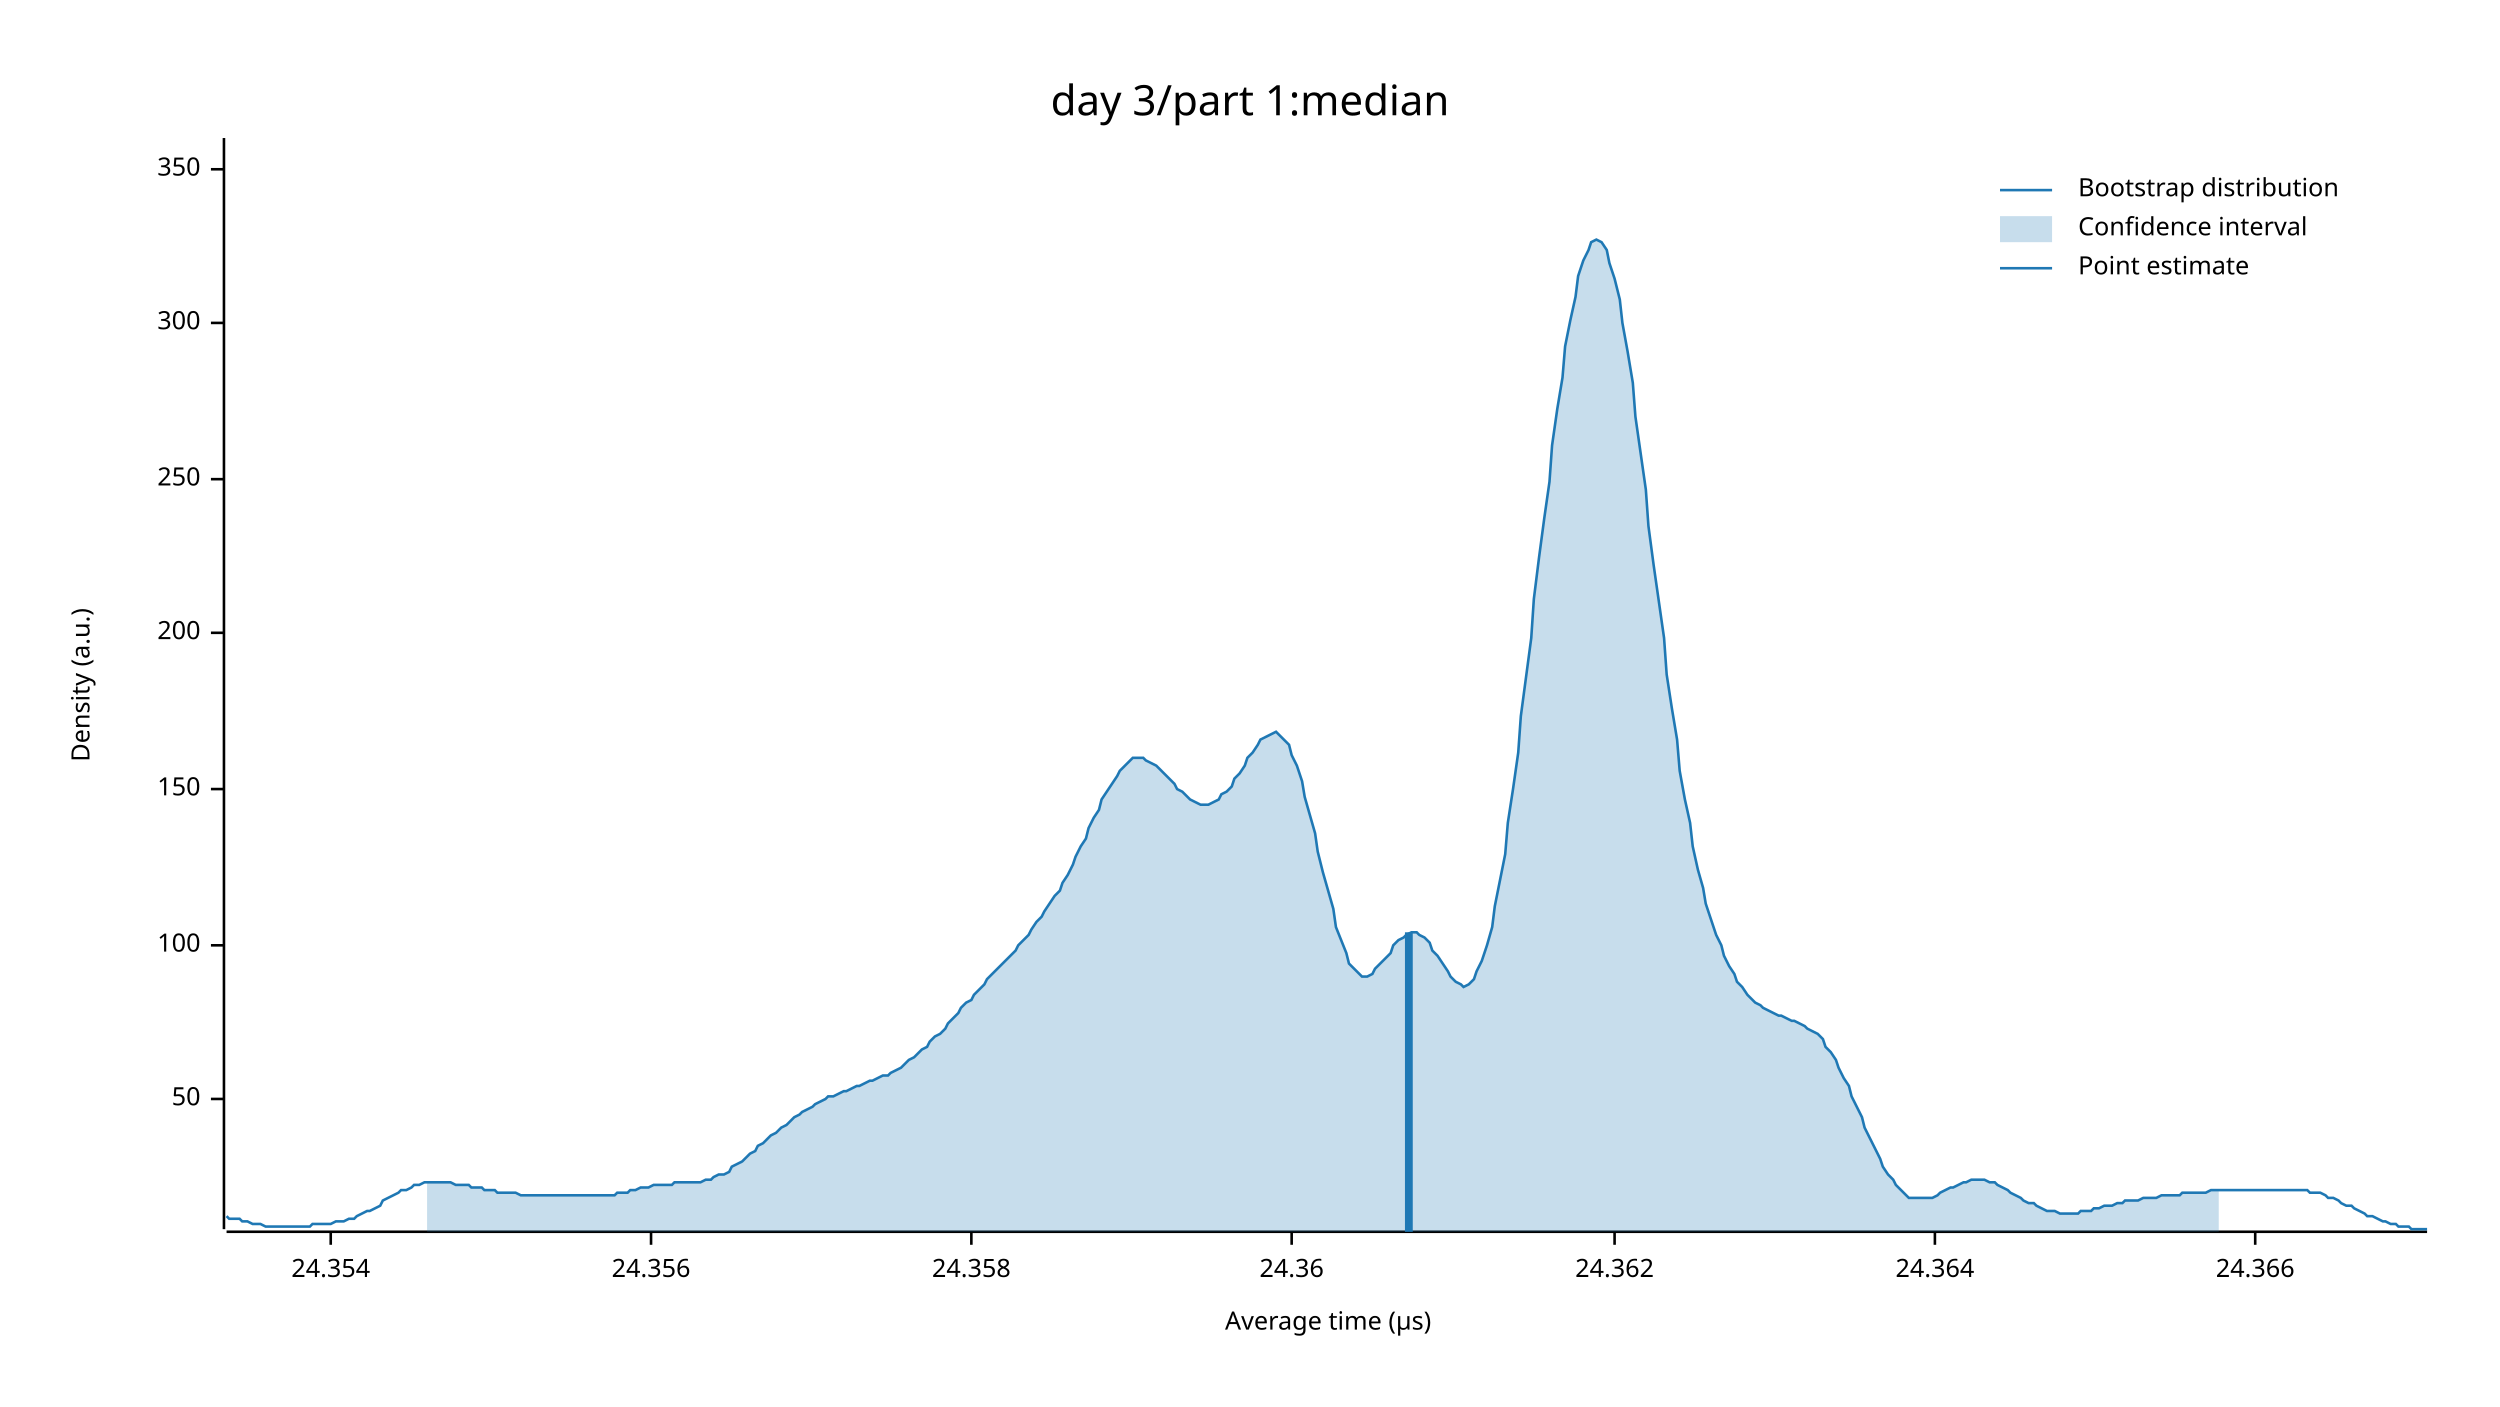
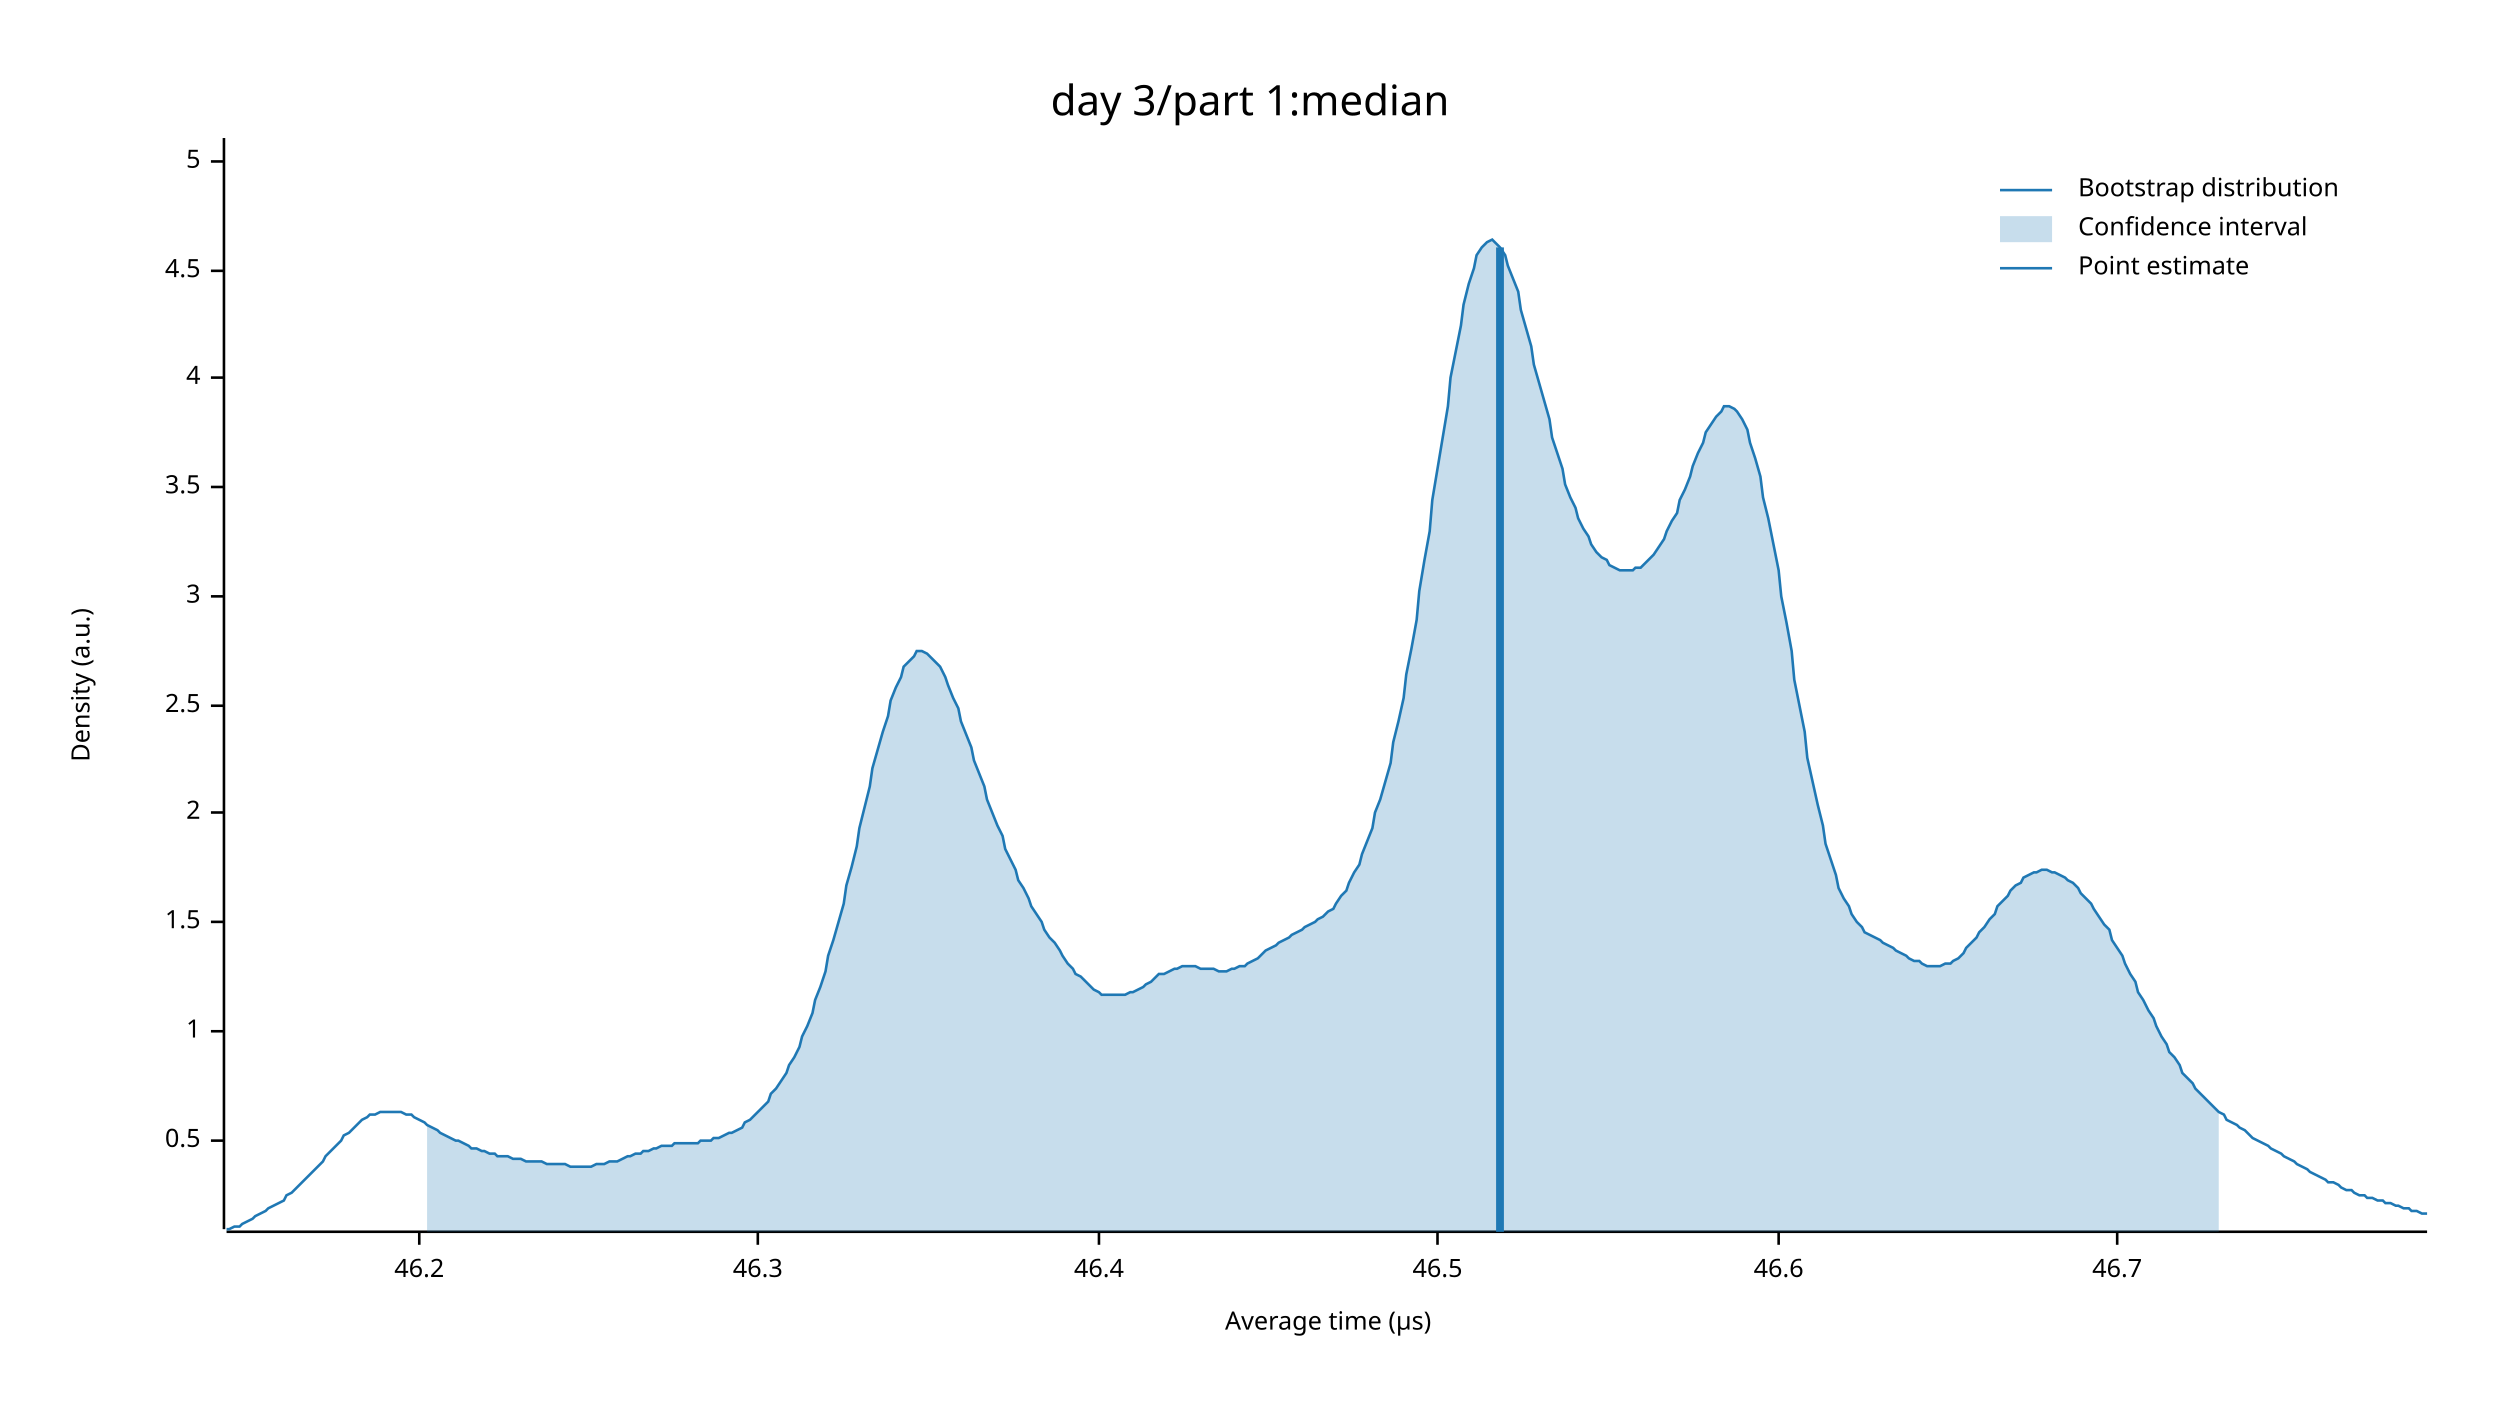
<svg xmlns="http://www.w3.org/2000/svg" width="960" height="540" viewBox="0 0 960 540">
  <text x="480" y="32" dy="0.76em" text-anchor="middle" font-family="sans-serif" font-size="16.129" opacity="1" fill="#000000">
day 3/part 1:median
</text>
  <text x="27" y="263" dy="0.76em" text-anchor="middle" font-family="sans-serif" font-size="9.677" opacity="1" fill="#000000" transform="rotate(270, 27, 263)">
Density (a.u.)
</text>
  <text x="510" y="513" dy="-0.5ex" text-anchor="middle" font-family="sans-serif" font-size="9.677" opacity="1" fill="#000000">
Average time (µs)
</text>
  <polyline fill="none" opacity="1" stroke="#000000" stroke-width="1" points="86,53 86,472 " />
-   <text x="77" y="422" dy="0.5ex" text-anchor="end" font-family="sans-serif" font-size="9.677" opacity="1" fill="#000000">
- 50
+   <text x="77" y="438" dy="0.5ex" text-anchor="end" font-family="sans-serif" font-size="9.677" opacity="1" fill="#000000">
+ 0.5
</text>
-   <polyline fill="none" opacity="1" stroke="#000000" stroke-width="1" points="81,422 86,422 " />
-   <text x="77" y="363" dy="0.5ex" text-anchor="end" font-family="sans-serif" font-size="9.677" opacity="1" fill="#000000">
- 100
+   <polyline fill="none" opacity="1" stroke="#000000" stroke-width="1" points="81,438 86,438 " />
+   <text x="77" y="396" dy="0.5ex" text-anchor="end" font-family="sans-serif" font-size="9.677" opacity="1" fill="#000000">
+ 1
</text>
-   <polyline fill="none" opacity="1" stroke="#000000" stroke-width="1" points="81,363 86,363 " />
-   <text x="77" y="303" dy="0.5ex" text-anchor="end" font-family="sans-serif" font-size="9.677" opacity="1" fill="#000000">
- 150
+   <polyline fill="none" opacity="1" stroke="#000000" stroke-width="1" points="81,396 86,396 " />
+   <text x="77" y="354" dy="0.5ex" text-anchor="end" font-family="sans-serif" font-size="9.677" opacity="1" fill="#000000">
+ 1.5
</text>
-   <polyline fill="none" opacity="1" stroke="#000000" stroke-width="1" points="81,303 86,303 " />
-   <text x="77" y="243" dy="0.5ex" text-anchor="end" font-family="sans-serif" font-size="9.677" opacity="1" fill="#000000">
- 200
+   <polyline fill="none" opacity="1" stroke="#000000" stroke-width="1" points="81,354 86,354 " />
+   <text x="77" y="312" dy="0.5ex" text-anchor="end" font-family="sans-serif" font-size="9.677" opacity="1" fill="#000000">
+ 2
</text>
-   <polyline fill="none" opacity="1" stroke="#000000" stroke-width="1" points="81,243 86,243 " />
-   <text x="77" y="184" dy="0.5ex" text-anchor="end" font-family="sans-serif" font-size="9.677" opacity="1" fill="#000000">
- 250
+   <polyline fill="none" opacity="1" stroke="#000000" stroke-width="1" points="81,312 86,312 " />
+   <text x="77" y="271" dy="0.5ex" text-anchor="end" font-family="sans-serif" font-size="9.677" opacity="1" fill="#000000">
+ 2.5
</text>
-   <polyline fill="none" opacity="1" stroke="#000000" stroke-width="1" points="81,184 86,184 " />
-   <text x="77" y="124" dy="0.5ex" text-anchor="end" font-family="sans-serif" font-size="9.677" opacity="1" fill="#000000">
- 300
+   <polyline fill="none" opacity="1" stroke="#000000" stroke-width="1" points="81,271 86,271 " />
+   <text x="77" y="229" dy="0.5ex" text-anchor="end" font-family="sans-serif" font-size="9.677" opacity="1" fill="#000000">
+ 3
</text>
-   <polyline fill="none" opacity="1" stroke="#000000" stroke-width="1" points="81,124 86,124 " />
-   <text x="77" y="65" dy="0.5ex" text-anchor="end" font-family="sans-serif" font-size="9.677" opacity="1" fill="#000000">
- 350
+   <polyline fill="none" opacity="1" stroke="#000000" stroke-width="1" points="81,229 86,229 " />
+   <text x="77" y="187" dy="0.5ex" text-anchor="end" font-family="sans-serif" font-size="9.677" opacity="1" fill="#000000">
+ 3.5
</text>
-   <polyline fill="none" opacity="1" stroke="#000000" stroke-width="1" points="81,65 86,65 " />
+   <polyline fill="none" opacity="1" stroke="#000000" stroke-width="1" points="81,187 86,187 " />
+   <text x="77" y="145" dy="0.5ex" text-anchor="end" font-family="sans-serif" font-size="9.677" opacity="1" fill="#000000">
+ 4
+ </text>
+   <polyline fill="none" opacity="1" stroke="#000000" stroke-width="1" points="81,145 86,145 " />
+   <text x="77" y="104" dy="0.5ex" text-anchor="end" font-family="sans-serif" font-size="9.677" opacity="1" fill="#000000">
+ 4.5
+ </text>
+   <polyline fill="none" opacity="1" stroke="#000000" stroke-width="1" points="81,104 86,104 " />
+   <text x="77" y="62" dy="0.5ex" text-anchor="end" font-family="sans-serif" font-size="9.677" opacity="1" fill="#000000">
+ 5
+ </text>
+   <polyline fill="none" opacity="1" stroke="#000000" stroke-width="1" points="81,62 86,62 " />
  <polyline fill="none" opacity="1" stroke="#000000" stroke-width="1" points="87,473 932,473 " />
-   <text x="127" y="483" dy="0.76em" text-anchor="middle" font-family="sans-serif" font-size="9.677" opacity="1" fill="#000000">
- 24.354
+   <text x="161" y="483" dy="0.76em" text-anchor="middle" font-family="sans-serif" font-size="9.677" opacity="1" fill="#000000">
+ 46.2
</text>
-   <polyline fill="none" opacity="1" stroke="#000000" stroke-width="1" points="127,473 127,478 " />
-   <text x="250" y="483" dy="0.76em" text-anchor="middle" font-family="sans-serif" font-size="9.677" opacity="1" fill="#000000">
- 24.356
+   <polyline fill="none" opacity="1" stroke="#000000" stroke-width="1" points="161,473 161,478 " />
+   <text x="291" y="483" dy="0.76em" text-anchor="middle" font-family="sans-serif" font-size="9.677" opacity="1" fill="#000000">
+ 46.3
</text>
-   <polyline fill="none" opacity="1" stroke="#000000" stroke-width="1" points="250,473 250,478 " />
-   <text x="373" y="483" dy="0.76em" text-anchor="middle" font-family="sans-serif" font-size="9.677" opacity="1" fill="#000000">
- 24.358
+   <polyline fill="none" opacity="1" stroke="#000000" stroke-width="1" points="291,473 291,478 " />
+   <text x="422" y="483" dy="0.76em" text-anchor="middle" font-family="sans-serif" font-size="9.677" opacity="1" fill="#000000">
+ 46.4
</text>
-   <polyline fill="none" opacity="1" stroke="#000000" stroke-width="1" points="373,473 373,478 " />
-   <text x="496" y="483" dy="0.76em" text-anchor="middle" font-family="sans-serif" font-size="9.677" opacity="1" fill="#000000">
- 24.36
+   <polyline fill="none" opacity="1" stroke="#000000" stroke-width="1" points="422,473 422,478 " />
+   <text x="552" y="483" dy="0.76em" text-anchor="middle" font-family="sans-serif" font-size="9.677" opacity="1" fill="#000000">
+ 46.5
</text>
-   <polyline fill="none" opacity="1" stroke="#000000" stroke-width="1" points="496,473 496,478 " />
-   <text x="620" y="483" dy="0.76em" text-anchor="middle" font-family="sans-serif" font-size="9.677" opacity="1" fill="#000000">
- 24.362
+   <polyline fill="none" opacity="1" stroke="#000000" stroke-width="1" points="552,473 552,478 " />
+   <text x="683" y="483" dy="0.76em" text-anchor="middle" font-family="sans-serif" font-size="9.677" opacity="1" fill="#000000">
+ 46.6
</text>
-   <polyline fill="none" opacity="1" stroke="#000000" stroke-width="1" points="620,473 620,478 " />
-   <text x="743" y="483" dy="0.76em" text-anchor="middle" font-family="sans-serif" font-size="9.677" opacity="1" fill="#000000">
- 24.364
+   <polyline fill="none" opacity="1" stroke="#000000" stroke-width="1" points="683,473 683,478 " />
+   <text x="813" y="483" dy="0.76em" text-anchor="middle" font-family="sans-serif" font-size="9.677" opacity="1" fill="#000000">
+ 46.7
</text>
-   <polyline fill="none" opacity="1" stroke="#000000" stroke-width="1" points="743,473 743,478 " />
-   <text x="866" y="483" dy="0.76em" text-anchor="middle" font-family="sans-serif" font-size="9.677" opacity="1" fill="#000000">
- 24.366
- </text>
-   <polyline fill="none" opacity="1" stroke="#000000" stroke-width="1" points="866,473 866,478 " />
-   <polyline fill="none" opacity="1" stroke="#1F78B4" stroke-width="1" points="87,467 88,468 90,468 92,468 93,469 95,469 97,470 98,470 100,470 102,471 103,471 105,471 107,471 109,471 110,471 112,471 114,471 115,471 117,471 119,471 120,470 122,470 124,470 125,470 127,470 129,469 131,469 132,469 134,468 136,468 137,467 139,466 141,465 142,465 144,464 146,463 147,461 149,460 151,459 153,458 154,457 156,457 158,456 159,455 161,455 163,454 164,454 166,454 168,454 169,454 171,454 173,454 175,455 176,455 178,455 180,455 181,456 183,456 185,456 186,457 188,457 190,457 191,458 193,458 195,458 197,458 198,458 200,459 202,459 203,459 205,459 207,459 208,459 210,459 212,459 214,459 215,459 217,459 219,459 220,459 222,459 224,459 225,459 227,459 229,459 230,459 232,459 234,459 236,459 237,458 239,458 241,458 242,457 244,457 246,456 247,456 249,456 251,455 252,455 254,455 256,455 258,455 259,454 261,454 263,454 264,454 266,454 268,454 269,454 271,453 273,453 274,452 276,451 278,451 280,450 281,448 283,447 285,446 286,445 288,443 290,442 291,440 293,439 295,437 296,436 298,435 300,433 302,432 303,431 305,429 307,428 308,427 310,426 312,425 313,424 315,423 317,422 318,421 320,421 322,420 324,419 325,419 327,418 329,417 330,417 332,416 334,415 335,415 337,414 339,413 341,413 342,412 344,411 346,410 347,409 349,407 351,406 352,405 354,403 356,402 357,400 359,398 361,397 363,395 364,393 366,391 368,389 369,387 371,385 373,384 374,382 376,380 378,378 379,376 381,374 383,372 385,370 386,369 388,367 390,365 391,363 393,361 395,359 396,357 398,354 400,352 401,350 403,347 405,344 407,342 408,339 410,336 412,332 413,329 415,325 417,322 418,318 420,314 422,311 423,307 425,304 427,301 429,298 430,296 432,294 434,292 435,291 437,291 439,291 440,292 442,293 444,294 445,295 447,297 449,299 451,301 452,303 454,304 456,306 457,307 459,308 461,309 462,309 464,309 466,308 468,307 469,305 471,304 473,302 474,299 476,297 478,294 479,291 481,289 483,286 484,284 486,283 488,282 490,281 491,282 493,284 495,286 496,290 498,294 500,300 501,306 503,313 505,320 506,327 508,335 510,342 512,349 513,356 515,361 517,366 518,370 520,372 522,374 523,375 525,375 527,374 528,372 530,370 532,368 534,366 535,363 537,361 539,360 540,359 542,358 544,358 545,359 547,360 549,362 550,365 552,367 554,370 556,373 557,375 559,377 561,378 562,379 564,378 566,376 567,373 569,369 571,363 573,356 574,348 576,338 578,328 579,316 581,303 583,289 584,275 586,260 588,245 589,230 591,214 593,199 595,185 596,171 598,157 600,145 601,133 603,123 605,114 606,106 608,100 610,96 611,93 613,92 615,93 617,96 618,101 620,107 622,115 623,124 625,135 627,147 628,160 630,174 632,188 633,202 635,217 637,231 639,245 640,259 642,272 644,284 645,296 647,307 649,316 650,325 652,334 654,341 655,347 657,353 659,359 661,363 662,367 664,371 666,374 667,377 669,379 671,382 672,383 674,385 676,386 677,387 679,388 681,389 683,390 684,390 686,391 688,392 689,392 691,393 693,394 694,395 696,396 698,397 700,399 701,402 703,404 705,407 706,410 708,414 710,417 711,421 713,425 715,429 716,433 718,437 720,441 722,445 723,448 725,451 727,453 728,455 730,457 732,459 733,460 735,460 737,460 738,460 740,460 742,460 744,459 745,458 747,457 749,456 750,456 752,455 754,454 755,454 757,453 759,453 760,453 762,453 764,454 766,454 767,455 769,456 771,457 772,458 774,459 776,460 777,461 779,462 781,462 782,463 784,464 786,465 788,465 789,465 791,466 793,466 794,466 796,466 798,466 799,465 801,465 803,465 804,464 806,464 808,463 810,463 811,463 813,462 815,462 816,461 818,461 820,461 821,461 823,460 825,460 827,460 828,460 830,459 832,459 833,459 835,459 837,459 838,458 840,458 842,458 843,458 845,458 847,458 849,457 850,457 852,457 854,457 855,457 857,457 859,457 860,457 862,457 864,457 865,457 867,457 869,457 871,457 872,457 874,457 876,457 877,457 879,457 881,457 882,457 884,457 886,457 887,458 889,458 891,458 893,459 894,460 896,460 898,461 899,462 901,463 903,463 904,464 906,465 908,466 909,467 911,467 913,468 915,469 916,469 918,470 920,470 921,471 923,471 925,471 926,472 928,472 930,472 932,472 " />
-   <polygon opacity="0.25" fill="#1F78B4" points="164,454 166,454 168,454 169,454 171,454 173,454 175,455 176,455 178,455 180,455 181,456 183,456 185,456 186,457 188,457 190,457 191,458 193,458 195,458 197,458 198,458 200,459 202,459 203,459 205,459 207,459 208,459 210,459 212,459 214,459 215,459 217,459 219,459 220,459 222,459 224,459 225,459 227,459 229,459 230,459 232,459 234,459 236,459 237,458 239,458 241,458 242,457 244,457 246,456 247,456 249,456 251,455 252,455 254,455 256,455 258,455 259,454 261,454 263,454 264,454 266,454 268,454 269,454 271,453 273,453 274,452 276,451 278,451 280,450 281,448 283,447 285,446 286,445 288,443 290,442 291,440 293,439 295,437 296,436 298,435 300,433 302,432 303,431 305,429 307,428 308,427 310,426 312,425 313,424 315,423 317,422 318,421 320,421 322,420 324,419 325,419 327,418 329,417 330,417 332,416 334,415 335,415 337,414 339,413 341,413 342,412 344,411 346,410 347,409 349,407 351,406 352,405 354,403 356,402 357,400 359,398 361,397 363,395 364,393 366,391 368,389 369,387 371,385 373,384 374,382 376,380 378,378 379,376 381,374 383,372 385,370 386,369 388,367 390,365 391,363 393,361 395,359 396,357 398,354 400,352 401,350 403,347 405,344 407,342 408,339 410,336 412,332 413,329 415,325 417,322 418,318 420,314 422,311 423,307 425,304 427,301 429,298 430,296 432,294 434,292 435,291 437,291 439,291 440,292 442,293 444,294 445,295 447,297 449,299 451,301 452,303 454,304 456,306 457,307 459,308 461,309 462,309 464,309 466,308 468,307 469,305 471,304 473,302 474,299 476,297 478,294 479,291 481,289 483,286 484,284 486,283 488,282 490,281 491,282 493,284 495,286 496,290 498,294 500,300 501,306 503,313 505,320 506,327 508,335 510,342 512,349 513,356 515,361 517,366 518,370 520,372 522,374 523,375 525,375 527,374 528,372 530,370 532,368 534,366 535,363 537,361 539,360 540,359 542,358 544,358 545,359 547,360 549,362 550,365 552,367 554,370 556,373 557,375 559,377 561,378 562,379 564,378 566,376 567,373 569,369 571,363 573,356 574,348 576,338 578,328 579,316 581,303 583,289 584,275 586,260 588,245 589,230 591,214 593,199 595,185 596,171 598,157 600,145 601,133 603,123 605,114 606,106 608,100 610,96 611,93 613,92 615,93 617,96 618,101 620,107 622,115 623,124 625,135 627,147 628,160 630,174 632,188 633,202 635,217 637,231 639,245 640,259 642,272 644,284 645,296 647,307 649,316 650,325 652,334 654,341 655,347 657,353 659,359 661,363 662,367 664,371 666,374 667,377 669,379 671,382 672,383 674,385 676,386 677,387 679,388 681,389 683,390 684,390 686,391 688,392 689,392 691,393 693,394 694,395 696,396 698,397 700,399 701,402 703,404 705,407 706,410 708,414 710,417 711,421 713,425 715,429 716,433 718,437 720,441 722,445 723,448 725,451 727,453 728,455 730,457 732,459 733,460 735,460 737,460 738,460 740,460 742,460 744,459 745,458 747,457 749,456 750,456 752,455 754,454 755,454 757,453 759,453 760,453 762,453 764,454 766,454 767,455 769,456 771,457 772,458 774,459 776,460 777,461 779,462 781,462 782,463 784,464 786,465 788,465 789,465 791,466 793,466 794,466 796,466 798,466 799,465 801,465 803,465 804,464 806,464 808,463 810,463 811,463 813,462 815,462 816,461 818,461 820,461 821,461 823,460 825,460 827,460 828,460 830,459 832,459 833,459 835,459 837,459 838,458 840,458 842,458 843,458 845,458 847,458 849,457 850,457 852,457 852,473 164,473 " />
-   <polyline fill="none" opacity="1" stroke="#1F78B4" stroke-width="3" points="541,473 541,358 " />
+   <polyline fill="none" opacity="1" stroke="#000000" stroke-width="1" points="813,473 813,478 " />
+   <polyline fill="none" opacity="1" stroke="#1F78B4" stroke-width="1" points="87,472 88,472 90,471 92,471 93,470 95,469 97,468 98,467 100,466 102,465 103,464 105,463 107,462 109,461 110,459 112,458 114,456 115,455 117,453 119,451 120,450 122,448 124,446 125,444 127,442 129,440 131,438 132,436 134,435 136,433 137,432 139,430 141,429 142,428 144,428 146,427 147,427 149,427 151,427 153,427 154,427 156,428 158,428 159,429 161,430 163,431 164,432 166,433 168,434 169,435 171,436 173,437 175,438 176,438 178,439 180,440 181,441 183,441 185,442 186,442 188,443 190,443 191,444 193,444 195,444 197,445 198,445 200,445 202,446 203,446 205,446 207,446 208,446 210,447 212,447 214,447 215,447 217,447 219,448 220,448 222,448 224,448 225,448 227,448 229,447 230,447 232,447 234,446 236,446 237,446 239,445 241,444 242,444 244,443 246,443 247,442 249,442 251,441 252,441 254,440 256,440 258,440 259,439 261,439 263,439 264,439 266,439 268,439 269,438 271,438 273,438 274,437 276,437 278,436 280,435 281,435 283,434 285,433 286,431 288,430 290,428 291,427 293,425 295,423 296,420 298,418 300,415 302,412 303,409 305,406 307,402 308,398 310,394 312,389 313,384 315,379 317,373 318,367 320,361 322,354 324,347 325,340 327,333 329,325 330,318 332,310 334,302 335,295 337,288 339,281 341,275 342,269 344,264 346,260 347,256 349,254 351,252 352,250 354,250 356,251 357,252 359,254 361,256 363,260 364,263 366,268 368,272 369,277 371,282 373,287 374,292 376,297 378,302 379,307 381,312 383,317 385,321 386,326 388,330 390,334 391,338 393,341 395,345 396,348 398,351 400,354 401,357 403,360 405,362 407,365 408,367 410,370 412,372 413,374 415,375 417,377 418,378 420,380 422,381 423,382 425,382 427,382 429,382 430,382 432,382 434,381 435,381 437,380 439,379 440,378 442,377 444,375 445,374 447,374 449,373 451,372 452,372 454,371 456,371 457,371 459,371 461,372 462,372 464,372 466,372 468,373 469,373 471,373 473,372 474,372 476,371 478,371 479,370 481,369 483,368 484,367 486,365 488,364 490,363 491,362 493,361 495,360 496,359 498,358 500,357 501,356 503,355 505,354 506,353 508,352 510,350 512,349 513,347 515,344 517,342 518,339 520,335 522,332 523,328 525,323 527,318 528,312 530,307 532,300 534,293 535,285 537,277 539,268 540,259 542,249 544,238 545,227 547,215 549,204 550,192 552,180 554,168 556,156 557,145 559,135 561,125 562,117 564,109 566,103 567,98 569,95 571,93 573,92 574,93 576,95 578,98 579,102 581,107 583,112 584,119 586,126 588,133 589,140 591,147 593,154 595,161 596,168 598,174 600,180 601,186 603,191 605,195 606,199 608,203 610,206 611,209 613,212 615,214 617,215 618,217 620,218 622,219 623,219 625,219 627,219 628,218 630,218 632,216 633,215 635,213 637,210 639,207 640,204 642,200 644,197 645,192 647,188 649,183 650,179 652,174 654,170 655,166 657,163 659,160 661,158 662,156 664,156 666,157 667,158 669,161 671,165 672,170 674,176 676,183 677,191 679,199 681,209 683,219 684,229 686,239 688,250 689,261 691,271 693,281 694,291 696,300 698,309 700,317 701,324 703,330 705,336 706,341 708,345 710,348 711,351 713,354 715,356 716,358 718,359 720,360 722,361 723,362 725,363 727,364 728,365 730,366 732,367 733,368 735,369 737,369 738,370 740,371 742,371 744,371 745,371 747,370 749,370 750,369 752,368 754,366 755,364 757,362 759,360 760,358 762,356 764,353 766,351 767,348 769,346 771,344 772,342 774,340 776,339 777,337 779,336 781,335 782,335 784,334 786,334 788,335 789,335 791,336 793,337 794,338 796,339 798,341 799,343 801,345 803,347 804,349 806,352 808,355 810,357 811,361 813,364 815,367 816,370 818,374 820,377 821,381 823,384 825,388 827,391 828,394 830,398 832,401 833,404 835,406 837,409 838,412 840,414 842,416 843,418 845,420 847,422 849,424 850,425 852,427 854,428 855,430 857,431 859,432 860,433 862,434 864,436 865,437 867,438 869,439 871,440 872,441 874,442 876,443 877,444 879,445 881,446 882,447 884,448 886,449 887,450 889,451 891,452 893,453 894,454 896,454 898,455 899,456 901,457 903,457 904,458 906,459 908,459 909,460 911,460 913,461 915,461 916,462 918,462 920,463 921,463 923,464 925,464 926,465 928,465 930,466 932,466 " />
+   <polygon opacity="0.25" fill="#1F78B4" points="164,432 166,433 168,434 169,435 171,436 173,437 175,438 176,438 178,439 180,440 181,441 183,441 185,442 186,442 188,443 190,443 191,444 193,444 195,444 197,445 198,445 200,445 202,446 203,446 205,446 207,446 208,446 210,447 212,447 214,447 215,447 217,447 219,448 220,448 222,448 224,448 225,448 227,448 229,447 230,447 232,447 234,446 236,446 237,446 239,445 241,444 242,444 244,443 246,443 247,442 249,442 251,441 252,441 254,440 256,440 258,440 259,439 261,439 263,439 264,439 266,439 268,439 269,438 271,438 273,438 274,437 276,437 278,436 280,435 281,435 283,434 285,433 286,431 288,430 290,428 291,427 293,425 295,423 296,420 298,418 300,415 302,412 303,409 305,406 307,402 308,398 310,394 312,389 313,384 315,379 317,373 318,367 320,361 322,354 324,347 325,340 327,333 329,325 330,318 332,310 334,302 335,295 337,288 339,281 341,275 342,269 344,264 346,260 347,256 349,254 351,252 352,250 354,250 356,251 357,252 359,254 361,256 363,260 364,263 366,268 368,272 369,277 371,282 373,287 374,292 376,297 378,302 379,307 381,312 383,317 385,321 386,326 388,330 390,334 391,338 393,341 395,345 396,348 398,351 400,354 401,357 403,360 405,362 407,365 408,367 410,370 412,372 413,374 415,375 417,377 418,378 420,380 422,381 423,382 425,382 427,382 429,382 430,382 432,382 434,381 435,381 437,380 439,379 440,378 442,377 444,375 445,374 447,374 449,373 451,372 452,372 454,371 456,371 457,371 459,371 461,372 462,372 464,372 466,372 468,373 469,373 471,373 473,372 474,372 476,371 478,371 479,370 481,369 483,368 484,367 486,365 488,364 490,363 491,362 493,361 495,360 496,359 498,358 500,357 501,356 503,355 505,354 506,353 508,352 510,350 512,349 513,347 515,344 517,342 518,339 520,335 522,332 523,328 525,323 527,318 528,312 530,307 532,300 534,293 535,285 537,277 539,268 540,259 542,249 544,238 545,227 547,215 549,204 550,192 552,180 554,168 556,156 557,145 559,135 561,125 562,117 564,109 566,103 567,98 569,95 571,93 573,92 574,93 576,95 578,98 579,102 581,107 583,112 584,119 586,126 588,133 589,140 591,147 593,154 595,161 596,168 598,174 600,180 601,186 603,191 605,195 606,199 608,203 610,206 611,209 613,212 615,214 617,215 618,217 620,218 622,219 623,219 625,219 627,219 628,218 630,218 632,216 633,215 635,213 637,210 639,207 640,204 642,200 644,197 645,192 647,188 649,183 650,179 652,174 654,170 655,166 657,163 659,160 661,158 662,156 664,156 666,157 667,158 669,161 671,165 672,170 674,176 676,183 677,191 679,199 681,209 683,219 684,229 686,239 688,250 689,261 691,271 693,281 694,291 696,300 698,309 700,317 701,324 703,330 705,336 706,341 708,345 710,348 711,351 713,354 715,356 716,358 718,359 720,360 722,361 723,362 725,363 727,364 728,365 730,366 732,367 733,368 735,369 737,369 738,370 740,371 742,371 744,371 745,371 747,370 749,370 750,369 752,368 754,366 755,364 757,362 759,360 760,358 762,356 764,353 766,351 767,348 769,346 771,344 772,342 774,340 776,339 777,337 779,336 781,335 782,335 784,334 786,334 788,335 789,335 791,336 793,337 794,338 796,339 798,341 799,343 801,345 803,347 804,349 806,352 808,355 810,357 811,361 813,364 815,367 816,370 818,374 820,377 821,381 823,384 825,388 827,391 828,394 830,398 832,401 833,404 835,406 837,409 838,412 840,414 842,416 843,418 845,420 847,422 849,424 850,425 852,427 852,473 164,473 " />
+   <polyline fill="none" opacity="1" stroke="#1F78B4" stroke-width="3" points="576,473 576,95 " />
  <text x="798" y="68" dy="0.76em" text-anchor="start" font-family="sans-serif" font-size="9.677" opacity="1" fill="#000000">
Bootstrap distribution
</text>
  <text x="798" y="83" dy="0.76em" text-anchor="start" font-family="sans-serif" font-size="9.677" opacity="1" fill="#000000">
Confidence interval
</text>
  <text x="798" y="98" dy="0.76em" text-anchor="start" font-family="sans-serif" font-size="9.677" opacity="1" fill="#000000">
Point estimate
</text>
  <polyline fill="none" opacity="1" stroke="#1F78B4" stroke-width="1" points="768,73 788,73 " />
  <rect x="768" y="83" width="20" height="10" opacity="0.25" fill="#1F78B4" stroke="none" />
  <polyline fill="none" opacity="1" stroke="#1F78B4" stroke-width="1" points="768,103 788,103 " />
</svg>
